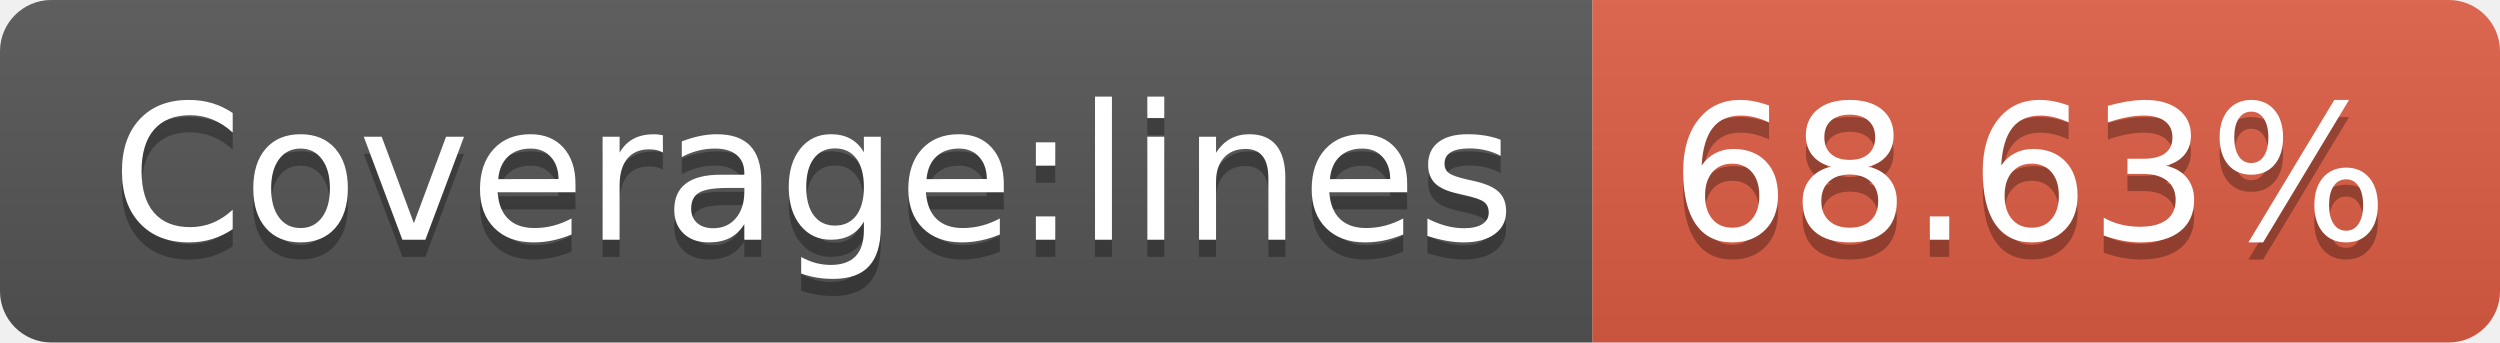
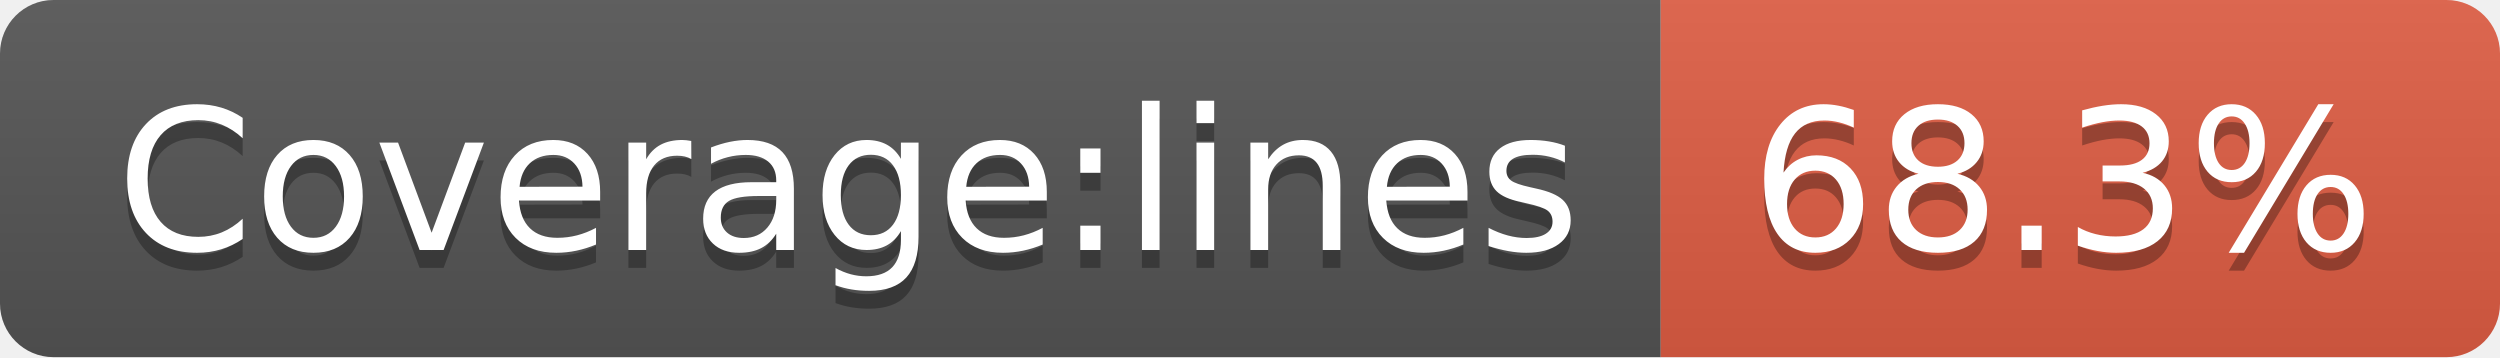
- <svg xmlns="http://www.w3.org/2000/svg" width="146" height="20" role="img" aria-label="Coverage:lines: 68.63%">
+ <svg xmlns="http://www.w3.org/2000/svg" width="140" height="20" role="img" aria-label="Coverage:lines: 68.3%">
  <linearGradient id="s" x2="0" y2="100%">
    <stop offset="0" stop-color="#bbb" stop-opacity=".1" />
    <stop offset="1" stop-opacity=".1" />
  </linearGradient>
  <clipPath id="r">
-     <rect width="146" height="20" rx="3" fill="#fff" />
+     <rect width="140" height="20" rx="3" fill="#fff" />
  </clipPath>
  <g clip-path="url(#r)">
    <rect width="93" height="20" fill="#555" />
-     <rect x="93" width="53" height="20" fill="#e05d44" />
-     <rect width="146" height="20" fill="url(#s)" />
+     <rect x="93" width="47" height="20" fill="#e05d44" />
+     <rect width="140" height="20" fill="url(#s)" />
  </g>
  <g fill="#fff" text-anchor="middle" font-family="Verdana,Geneva,DejaVu Sans,sans-serif" text-rendering="geometricPrecision" font-size="110">
    <text aria-hidden="true" x="475" y="150" fill="#010101" fill-opacity=".3" transform="scale(.1)" textLength="830">Coverage:lines</text>
    <text x="475" y="140" transform="scale(.1)" fill="#fff" textLength="830">Coverage:lines</text>
-     <text aria-hidden="true" x="1185" y="150" fill="#010101" fill-opacity=".3" transform="scale(.1)" textLength="430">68.63%</text>
-     <text x="1185" y="140" transform="scale(.1)" fill="#fff" textLength="430">68.63%</text>
+     <text aria-hidden="true" x="1155" y="150" fill="#010101" fill-opacity=".3" transform="scale(.1)" textLength="370">68.3%</text>
+     <text x="1155" y="140" transform="scale(.1)" fill="#fff" textLength="370">68.3%</text>
  </g>
</svg>
